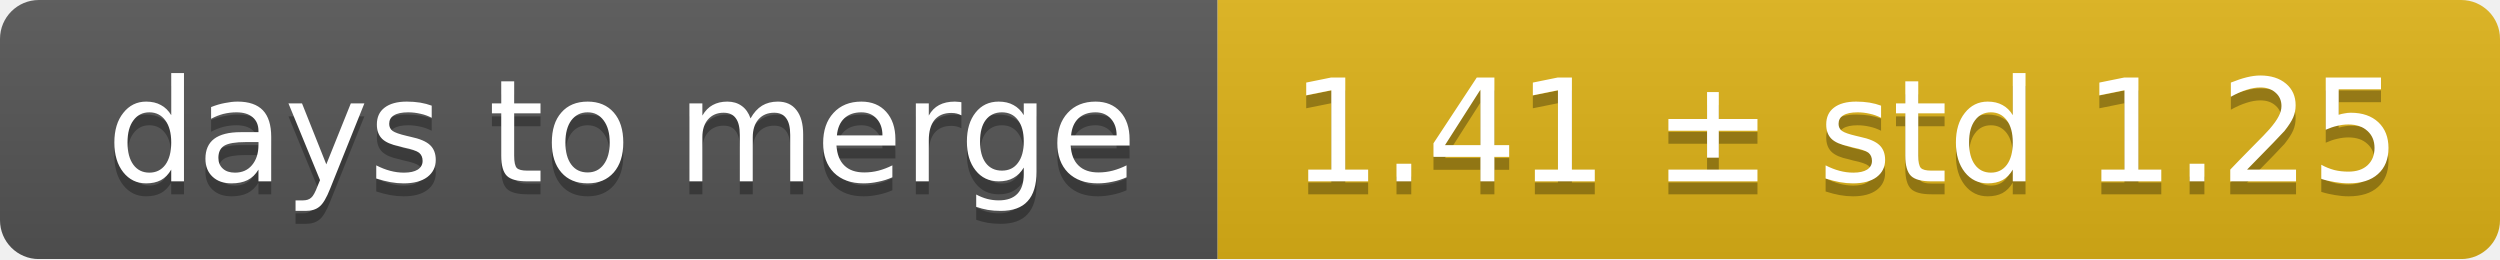
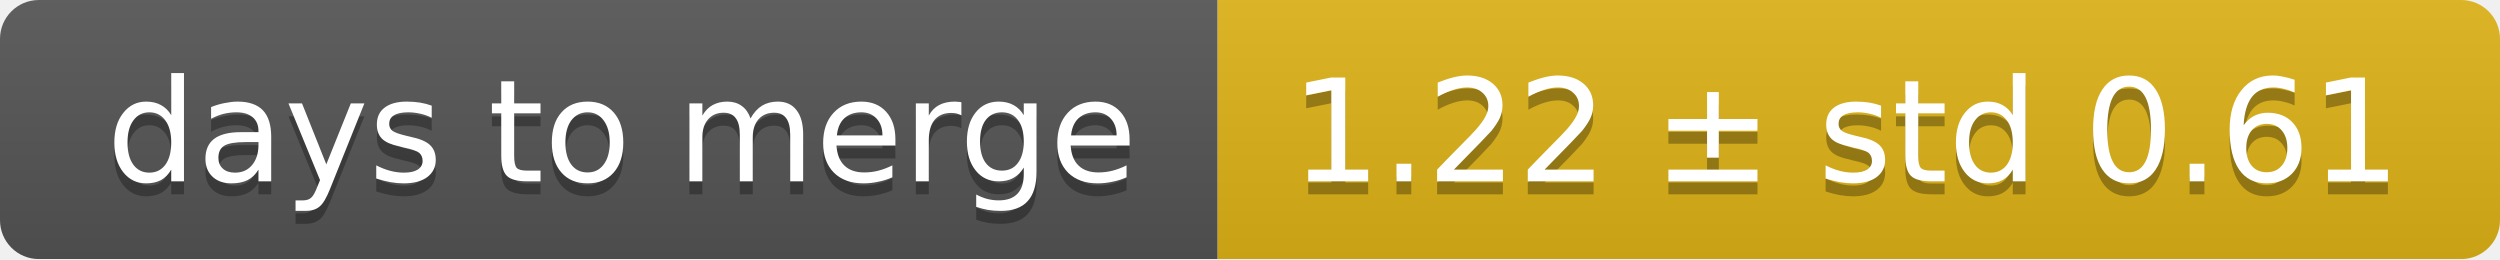
<svg xmlns="http://www.w3.org/2000/svg" width="193" height="20">
  <linearGradient id="smooth" x2="0" y2="100%">
    <stop offset="0" stop-color="#bbb" stop-opacity=".1" />
    <stop offset="1" stop-opacity=".1" />
  </linearGradient>
  <mask id="round">
    <rect width="193" height="20" rx="3" fill="#fff" />
  </mask>
  <g mask="url(#round)">
    <rect width="94" height="20" fill="#555" />
    <rect x="94" width="99" height="20" fill="#dfb317" />
    <rect width="193" height="20" fill="url(#smooth)" />
  </g>
  <g fill="#fff" text-anchor="middle" font-family="DejaVu Sans,Verdana,Geneva,sans-serif" font-size="11">
    <text x="48" y="15" fill="#010101" fill-opacity=".3">days to merge</text>
    <text x="48" y="14">days to merge</text>
-     <text x="142.5" y="15" fill="#010101" fill-opacity=".3">1.41 ± std 1.25</text>
-     <text x="142.5" y="14">1.41 ± std 1.25</text>
+     <text x="142.5" y="15" fill="#010101" fill-opacity=".3">1.22 ± std 0.61</text>
+     <text x="142.5" y="14">1.22 ± std 0.61</text>
  </g>
</svg>
